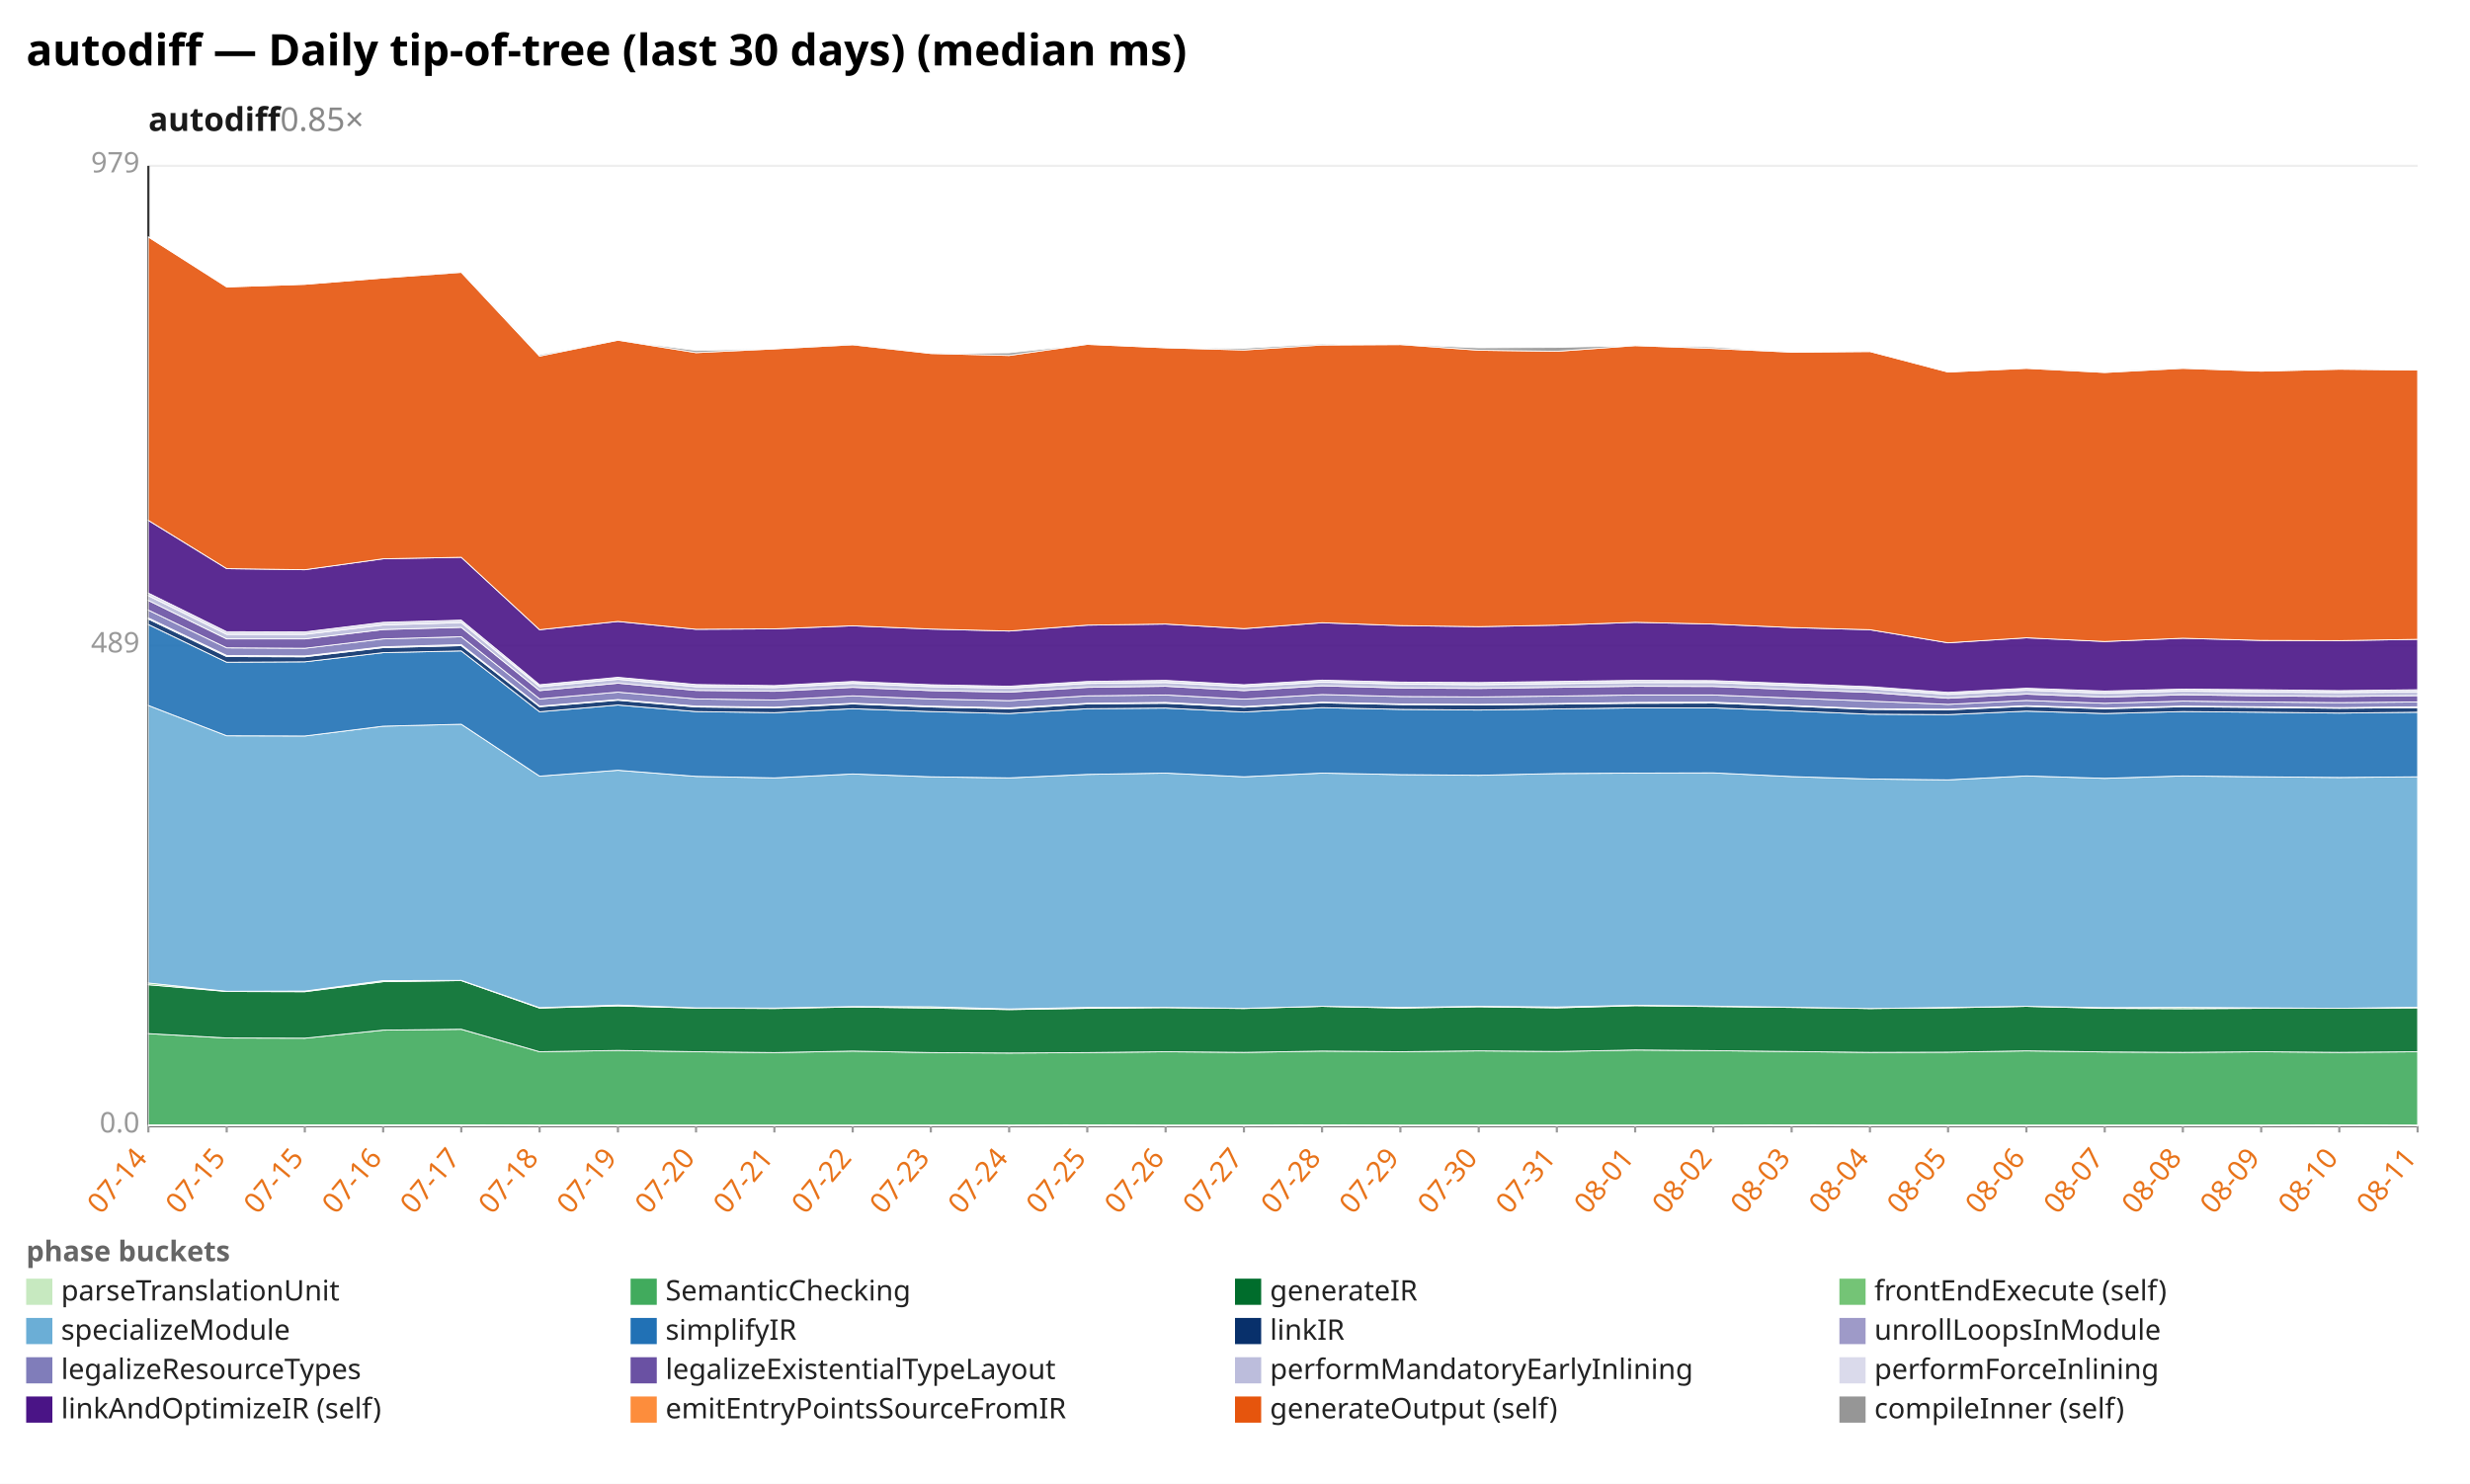
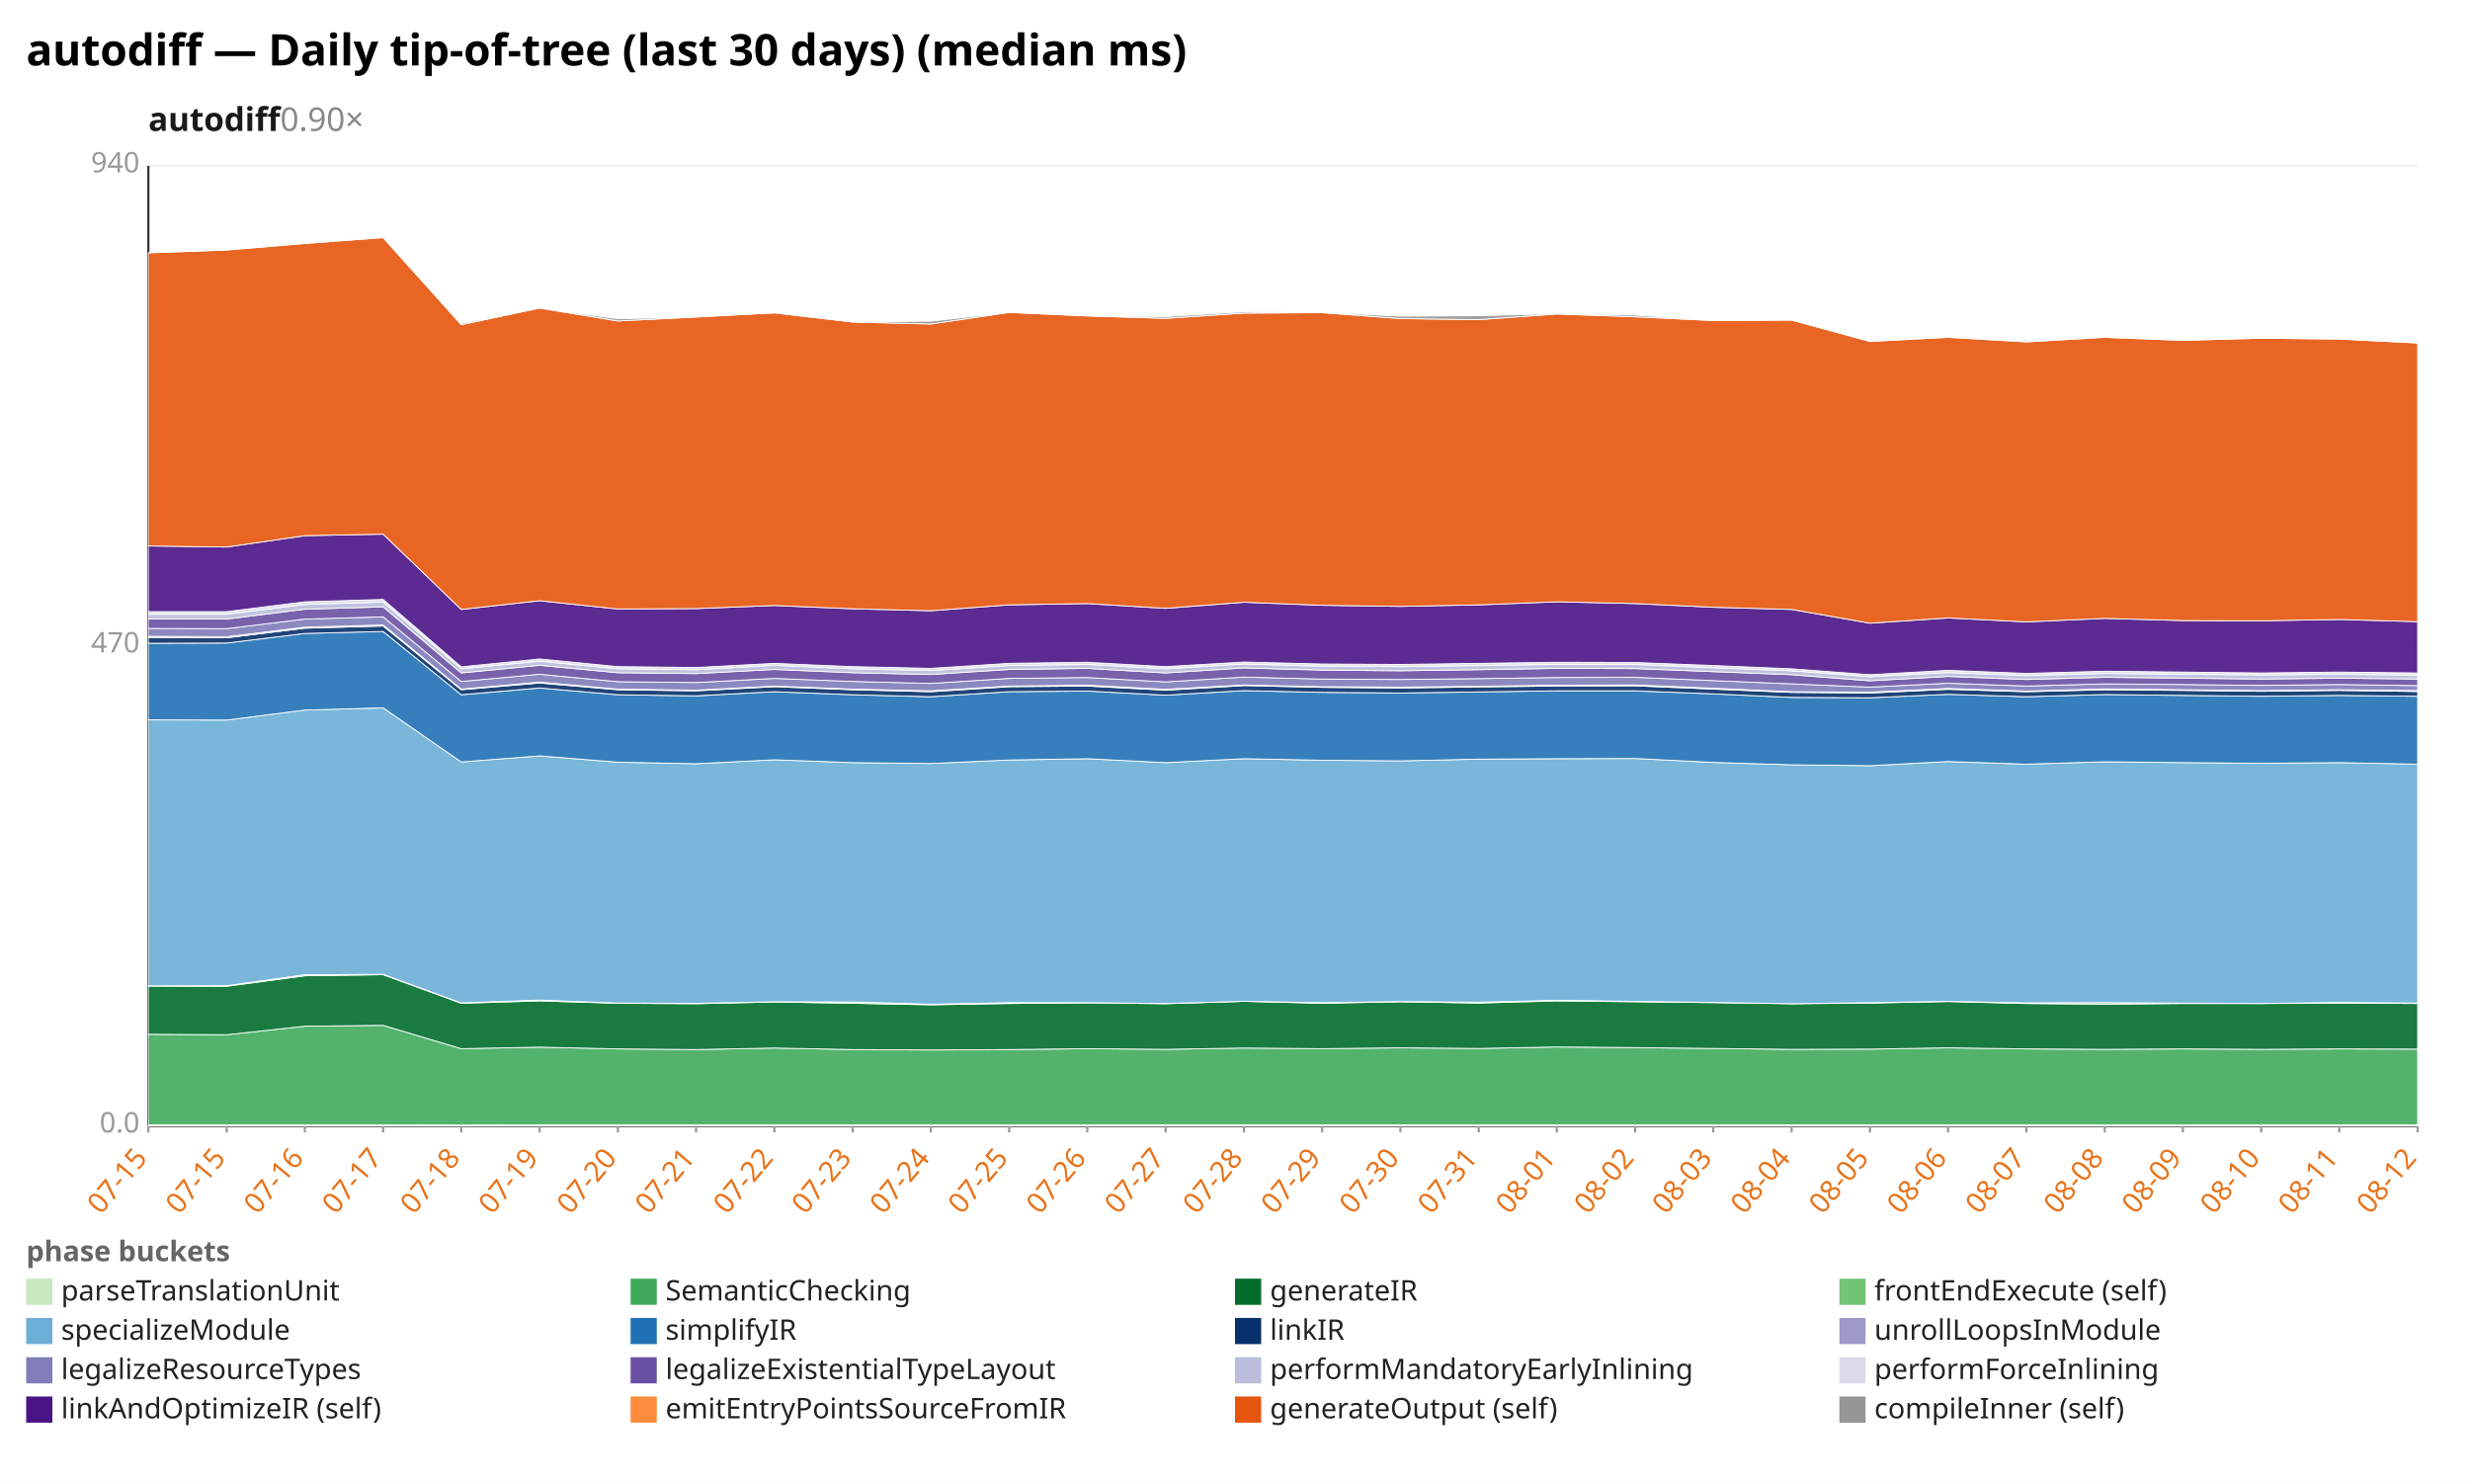
<svg xmlns="http://www.w3.org/2000/svg" width="1132" height="680" viewBox="0 0 1132 680" preserveAspectRatio="xMidYMid meet" font-family="sans-serif" font-size="13">
  <rect width="1132" height="680" fill="white" />
  <text x="12" y="30" font-size="20" font-weight="bold">autodiff — Daily tip-of-tree (last 30 days) (median ms)</text>
-   <text x="68" y="60" font-size="15" font-weight="600" fill="#1a1a1a">autodiff<tspan fill="#888" font-weight="400" text-decoration="none">  0.85×</tspan>
+   <text x="68" y="60" font-size="15" font-weight="600" fill="#1a1a1a">autodiff<tspan fill="#888" font-weight="400" text-decoration="none">  0.90×</tspan>
  </text>
  <line x1="68.0" y1="516.0" x2="1108.0" y2="516.0" stroke="#eee" />
  <text x="64.0" y="519.0" text-anchor="end" fill="#999">0.0</text>
  <line x1="68.0" y1="296.0" x2="1108.0" y2="296.0" stroke="#eee" />
-   <text x="64.0" y="299.0" text-anchor="end" fill="#999">489</text>
+   <text x="64.0" y="299.0" text-anchor="end" fill="#999">470</text>
  <line x1="68.0" y1="76.0" x2="1108.0" y2="76.0" stroke="#eee" />
-   <text x="64.0" y="79.0" text-anchor="end" fill="#999">979</text>
+   <text x="64.0" y="79.0" text-anchor="end" fill="#999">940</text>
  <line x1="68.0" y1="76.0" x2="68.0" y2="516.0" stroke="#333" />
  <line x1="68.0" y1="516.0" x2="1108.0" y2="516.0" stroke="#333" />
  <line x1="68.0" y1="516.0" x2="68.0" y2="519.0" stroke="#999" />
-   <text x="68.0" y="531.0" text-anchor="end" fill="#e8731a" transform="rotate(-50 68.0 531.0)">07-14</text>
+   <text x="68.0" y="531.0" text-anchor="end" fill="#e8731a" transform="rotate(-50 68.0 531.0)">07-15</text>
  <line x1="103.9" y1="516.0" x2="103.9" y2="519.0" stroke="#999" />
  <text x="103.9" y="531.0" text-anchor="end" fill="#e8731a" transform="rotate(-50 103.9 531.0)">07-15</text>
  <line x1="139.7" y1="516.0" x2="139.7" y2="519.0" stroke="#999" />
-   <text x="139.7" y="531.0" text-anchor="end" fill="#e8731a" transform="rotate(-50 139.7 531.0)">07-15</text>
+   <text x="139.7" y="531.0" text-anchor="end" fill="#e8731a" transform="rotate(-50 139.7 531.0)">07-16</text>
  <line x1="175.6" y1="516.0" x2="175.6" y2="519.0" stroke="#999" />
-   <text x="175.6" y="531.0" text-anchor="end" fill="#e8731a" transform="rotate(-50 175.6 531.0)">07-16</text>
+   <text x="175.6" y="531.0" text-anchor="end" fill="#e8731a" transform="rotate(-50 175.6 531.0)">07-17</text>
  <line x1="211.4" y1="516.0" x2="211.4" y2="519.0" stroke="#999" />
-   <text x="211.4" y="531.0" text-anchor="end" fill="#e8731a" transform="rotate(-50 211.4 531.0)">07-17</text>
+   <text x="211.4" y="531.0" text-anchor="end" fill="#e8731a" transform="rotate(-50 211.4 531.0)">07-18</text>
  <line x1="247.3" y1="516.0" x2="247.3" y2="519.0" stroke="#999" />
-   <text x="247.3" y="531.0" text-anchor="end" fill="#e8731a" transform="rotate(-50 247.3 531.0)">07-18</text>
+   <text x="247.3" y="531.0" text-anchor="end" fill="#e8731a" transform="rotate(-50 247.3 531.0)">07-19</text>
  <line x1="283.2" y1="516.0" x2="283.2" y2="519.0" stroke="#999" />
-   <text x="283.2" y="531.0" text-anchor="end" fill="#e8731a" transform="rotate(-50 283.2 531.0)">07-19</text>
+   <text x="283.2" y="531.0" text-anchor="end" fill="#e8731a" transform="rotate(-50 283.2 531.0)">07-20</text>
  <line x1="319.0" y1="516.0" x2="319.0" y2="519.0" stroke="#999" />
-   <text x="319.0" y="531.0" text-anchor="end" fill="#e8731a" transform="rotate(-50 319.0 531.0)">07-20</text>
+   <text x="319.0" y="531.0" text-anchor="end" fill="#e8731a" transform="rotate(-50 319.0 531.0)">07-21</text>
  <line x1="354.9" y1="516.0" x2="354.9" y2="519.0" stroke="#999" />
-   <text x="354.9" y="531.0" text-anchor="end" fill="#e8731a" transform="rotate(-50 354.9 531.0)">07-21</text>
+   <text x="354.9" y="531.0" text-anchor="end" fill="#e8731a" transform="rotate(-50 354.9 531.0)">07-22</text>
  <line x1="390.8" y1="516.0" x2="390.8" y2="519.0" stroke="#999" />
-   <text x="390.8" y="531.0" text-anchor="end" fill="#e8731a" transform="rotate(-50 390.8 531.0)">07-22</text>
+   <text x="390.8" y="531.0" text-anchor="end" fill="#e8731a" transform="rotate(-50 390.8 531.0)">07-23</text>
  <line x1="426.6" y1="516.0" x2="426.6" y2="519.0" stroke="#999" />
-   <text x="426.6" y="531.0" text-anchor="end" fill="#e8731a" transform="rotate(-50 426.6 531.0)">07-23</text>
+   <text x="426.6" y="531.0" text-anchor="end" fill="#e8731a" transform="rotate(-50 426.6 531.0)">07-24</text>
  <line x1="462.5" y1="516.0" x2="462.5" y2="519.0" stroke="#999" />
-   <text x="462.5" y="531.0" text-anchor="end" fill="#e8731a" transform="rotate(-50 462.5 531.0)">07-24</text>
+   <text x="462.5" y="531.0" text-anchor="end" fill="#e8731a" transform="rotate(-50 462.5 531.0)">07-25</text>
  <line x1="498.3" y1="516.0" x2="498.3" y2="519.0" stroke="#999" />
-   <text x="498.3" y="531.0" text-anchor="end" fill="#e8731a" transform="rotate(-50 498.3 531.0)">07-25</text>
+   <text x="498.3" y="531.0" text-anchor="end" fill="#e8731a" transform="rotate(-50 498.3 531.0)">07-26</text>
  <line x1="534.2" y1="516.0" x2="534.2" y2="519.0" stroke="#999" />
-   <text x="534.2" y="531.0" text-anchor="end" fill="#e8731a" transform="rotate(-50 534.2 531.0)">07-26</text>
+   <text x="534.2" y="531.0" text-anchor="end" fill="#e8731a" transform="rotate(-50 534.2 531.0)">07-27</text>
  <line x1="570.1" y1="516.0" x2="570.1" y2="519.0" stroke="#999" />
-   <text x="570.1" y="531.0" text-anchor="end" fill="#e8731a" transform="rotate(-50 570.1 531.0)">07-27</text>
+   <text x="570.1" y="531.0" text-anchor="end" fill="#e8731a" transform="rotate(-50 570.1 531.0)">07-28</text>
  <line x1="605.9" y1="516.0" x2="605.9" y2="519.0" stroke="#999" />
-   <text x="605.9" y="531.0" text-anchor="end" fill="#e8731a" transform="rotate(-50 605.9 531.0)">07-28</text>
+   <text x="605.9" y="531.0" text-anchor="end" fill="#e8731a" transform="rotate(-50 605.9 531.0)">07-29</text>
  <line x1="641.8" y1="516.0" x2="641.8" y2="519.0" stroke="#999" />
-   <text x="641.8" y="531.0" text-anchor="end" fill="#e8731a" transform="rotate(-50 641.8 531.0)">07-29</text>
+   <text x="641.8" y="531.0" text-anchor="end" fill="#e8731a" transform="rotate(-50 641.8 531.0)">07-30</text>
  <line x1="677.7" y1="516.0" x2="677.7" y2="519.0" stroke="#999" />
-   <text x="677.7" y="531.0" text-anchor="end" fill="#e8731a" transform="rotate(-50 677.7 531.0)">07-30</text>
+   <text x="677.7" y="531.0" text-anchor="end" fill="#e8731a" transform="rotate(-50 677.7 531.0)">07-31</text>
  <line x1="713.5" y1="516.0" x2="713.5" y2="519.0" stroke="#999" />
-   <text x="713.5" y="531.0" text-anchor="end" fill="#e8731a" transform="rotate(-50 713.5 531.0)">07-31</text>
+   <text x="713.5" y="531.0" text-anchor="end" fill="#e8731a" transform="rotate(-50 713.5 531.0)">08-01</text>
  <line x1="749.4" y1="516.0" x2="749.4" y2="519.0" stroke="#999" />
-   <text x="749.4" y="531.0" text-anchor="end" fill="#e8731a" transform="rotate(-50 749.4 531.0)">08-01</text>
+   <text x="749.4" y="531.0" text-anchor="end" fill="#e8731a" transform="rotate(-50 749.4 531.0)">08-02</text>
  <line x1="785.2" y1="516.0" x2="785.2" y2="519.0" stroke="#999" />
-   <text x="785.2" y="531.0" text-anchor="end" fill="#e8731a" transform="rotate(-50 785.2 531.0)">08-02</text>
+   <text x="785.2" y="531.0" text-anchor="end" fill="#e8731a" transform="rotate(-50 785.2 531.0)">08-03</text>
  <line x1="821.1" y1="516.0" x2="821.1" y2="519.0" stroke="#999" />
-   <text x="821.1" y="531.0" text-anchor="end" fill="#e8731a" transform="rotate(-50 821.1 531.0)">08-03</text>
+   <text x="821.1" y="531.0" text-anchor="end" fill="#e8731a" transform="rotate(-50 821.1 531.0)">08-04</text>
  <line x1="857.0" y1="516.0" x2="857.0" y2="519.0" stroke="#999" />
-   <text x="857.0" y="531.0" text-anchor="end" fill="#e8731a" transform="rotate(-50 857.0 531.0)">08-04</text>
+   <text x="857.0" y="531.0" text-anchor="end" fill="#e8731a" transform="rotate(-50 857.0 531.0)">08-05</text>
  <line x1="892.8" y1="516.0" x2="892.8" y2="519.0" stroke="#999" />
-   <text x="892.8" y="531.0" text-anchor="end" fill="#e8731a" transform="rotate(-50 892.8 531.0)">08-05</text>
+   <text x="892.8" y="531.0" text-anchor="end" fill="#e8731a" transform="rotate(-50 892.8 531.0)">08-06</text>
  <line x1="928.7" y1="516.0" x2="928.7" y2="519.0" stroke="#999" />
-   <text x="928.7" y="531.0" text-anchor="end" fill="#e8731a" transform="rotate(-50 928.7 531.0)">08-06</text>
+   <text x="928.7" y="531.0" text-anchor="end" fill="#e8731a" transform="rotate(-50 928.7 531.0)">08-07</text>
  <line x1="964.6" y1="516.0" x2="964.6" y2="519.0" stroke="#999" />
-   <text x="964.6" y="531.0" text-anchor="end" fill="#e8731a" transform="rotate(-50 964.6 531.0)">08-07</text>
+   <text x="964.6" y="531.0" text-anchor="end" fill="#e8731a" transform="rotate(-50 964.6 531.0)">08-08</text>
  <line x1="1000.4" y1="516.0" x2="1000.4" y2="519.0" stroke="#999" />
-   <text x="1000.4" y="531.0" text-anchor="end" fill="#e8731a" transform="rotate(-50 1000.4 531.0)">08-08</text>
+   <text x="1000.4" y="531.0" text-anchor="end" fill="#e8731a" transform="rotate(-50 1000.4 531.0)">08-09</text>
  <line x1="1036.3" y1="516.0" x2="1036.3" y2="519.0" stroke="#999" />
-   <text x="1036.3" y="531.0" text-anchor="end" fill="#e8731a" transform="rotate(-50 1036.3 531.0)">08-09</text>
+   <text x="1036.3" y="531.0" text-anchor="end" fill="#e8731a" transform="rotate(-50 1036.3 531.0)">08-10</text>
  <line x1="1072.1" y1="516.0" x2="1072.1" y2="519.0" stroke="#999" />
-   <text x="1072.1" y="531.0" text-anchor="end" fill="#e8731a" transform="rotate(-50 1072.1 531.0)">08-10</text>
+   <text x="1072.1" y="531.0" text-anchor="end" fill="#e8731a" transform="rotate(-50 1072.1 531.0)">08-11</text>
  <line x1="1108.0" y1="516.0" x2="1108.0" y2="519.0" stroke="#999" />
-   <text x="1108.0" y="531.0" text-anchor="end" fill="#e8731a" transform="rotate(-50 1108.0 531.0)">08-11</text>
-   <polygon points="68.0,515.5 103.9,515.5 139.7,515.5 175.6,515.5 211.4,515.5 247.3,515.6 283.2,515.6 319.0,515.6 354.9,515.6 390.8,515.6 426.6,515.6 462.5,515.6 498.3,515.5 534.2,515.6 570.1,515.6 605.9,515.5 641.8,515.6 677.7,515.6 713.5,515.6 749.4,515.6 785.2,515.6 821.1,515.5 857.0,515.6 892.8,515.6 928.7,515.6 964.6,515.6 1000.4,515.6 1036.3,515.6 1072.1,515.5 1108.0,515.6 1108.0,516.0 1072.1,516.0 1036.3,516.0 1000.4,516.0 964.6,516.0 928.7,516.0 892.8,516.0 857.0,516.0 821.1,516.0 785.2,516.0 749.4,516.0 713.5,516.0 677.7,516.0 641.8,516.0 605.9,516.0 570.1,516.0 534.2,516.0 498.3,516.0 462.5,516.0 426.6,516.0 390.8,516.0 354.9,516.0 319.0,516.0 283.2,516.0 247.3,516.0 211.4,516.0 175.6,516.0 139.7,516.0 103.9,516.0 68.0,516.0" fill="#c7e9c0" fill-opacity="0.9" stroke="#fff" stroke-width="0.4" />
-   <polygon points="68.0,473.7 103.9,475.7 139.7,475.8 175.6,472.1 211.4,471.7 247.3,482.0 283.2,481.4 319.0,482.0 354.9,482.4 390.8,481.7 426.6,482.4 462.5,482.6 498.3,482.4 534.2,482.0 570.1,482.3 605.9,481.7 641.8,482.0 677.7,481.6 713.5,481.9 749.4,481.2 785.2,481.5 821.1,481.9 857.0,482.3 892.8,482.2 928.7,481.6 964.6,482.1 1000.4,482.3 1036.3,482.0 1072.1,482.3 1108.0,482.0 1108.0,515.6 1072.1,515.5 1036.3,515.6 1000.4,515.6 964.6,515.6 928.7,515.6 892.8,515.6 857.0,515.6 821.1,515.5 785.2,515.6 749.4,515.6 713.5,515.6 677.7,515.6 641.8,515.6 605.9,515.5 570.1,515.6 534.2,515.6 498.3,515.5 462.5,515.6 426.6,515.6 390.8,515.6 354.9,515.6 319.0,515.6 283.2,515.6 247.3,515.6 211.4,515.5 175.6,515.5 139.7,515.5 103.9,515.5 68.0,515.5" fill="#41ab5d" fill-opacity="0.9" stroke="#fff" stroke-width="0.4" />
-   <polygon points="68.0,451.3 103.9,454.4 139.7,454.5 175.6,449.9 211.4,449.4 247.3,462.0 283.2,461.0 319.0,462.0 354.9,462.2 390.8,461.5 426.6,462.0 462.5,462.7 498.3,462.1 534.2,461.8 570.1,462.2 605.9,461.2 641.8,462.0 677.7,461.4 713.5,461.9 749.4,460.9 785.2,461.3 821.1,461.7 857.0,462.2 892.8,461.9 928.7,461.2 964.6,462.1 1000.4,462.3 1036.3,462.1 1072.1,462.1 1108.0,461.9 1108.0,482.0 1072.1,482.3 1036.3,482.0 1000.4,482.3 964.6,482.1 928.7,481.6 892.8,482.2 857.0,482.3 821.1,481.9 785.2,481.5 749.4,481.2 713.5,481.9 677.7,481.6 641.8,482.0 605.9,481.7 570.1,482.3 534.2,482.0 498.3,482.4 462.5,482.6 426.6,482.4 390.8,481.7 354.9,482.4 319.0,482.0 283.2,481.4 247.3,482.0 211.4,471.7 175.6,472.1 139.7,475.8 103.9,475.7 68.0,473.7" fill="#006d2c" fill-opacity="0.9" stroke="#fff" stroke-width="0.4" />
-   <polygon points="68.0,450.5 103.9,454.3 139.7,454.2 175.6,449.4 211.4,449.3 247.3,461.8 283.2,460.6 319.0,461.9 354.9,462.0 390.8,461.3 426.6,461.4 462.5,462.4 498.3,461.7 534.2,461.7 570.1,462.1 605.9,461.2 641.8,461.7 677.7,461.2 713.5,461.5 749.4,460.7 785.2,461.1 821.1,461.6 857.0,462.2 892.8,461.7 928.7,461.2 964.6,461.8 1000.4,461.7 1036.3,461.9 1072.1,462.1 1108.0,461.6 1108.0,461.9 1072.1,462.1 1036.3,462.1 1000.4,462.3 964.6,462.1 928.7,461.2 892.8,461.9 857.0,462.2 821.1,461.7 785.2,461.3 749.4,460.9 713.5,461.9 677.7,461.4 641.8,462.0 605.9,461.2 570.1,462.2 534.2,461.8 498.3,462.1 462.5,462.7 426.6,462.0 390.8,461.5 354.9,462.2 319.0,462.0 283.2,461.0 247.3,462.0 211.4,449.4 175.6,449.9 139.7,454.5 103.9,454.4 68.0,451.3" fill="#74c476" fill-opacity="0.9" stroke="#fff" stroke-width="0.4" />
-   <polygon points="68.0,323.3 103.9,337.2 139.7,337.3 175.6,332.8 211.4,331.9 247.3,355.7 283.2,353.0 319.0,355.8 354.9,356.5 390.8,354.7 426.6,356.0 462.5,356.5 498.3,354.9 534.2,354.3 570.1,356.0 605.9,354.3 641.8,355.0 677.7,355.3 713.5,354.5 749.4,354.3 785.2,354.2 821.1,355.9 857.0,357.0 892.8,357.4 928.7,355.6 964.6,356.7 1000.4,355.6 1036.3,356.0 1072.1,356.3 1108.0,356.0 1108.0,461.6 1072.1,462.1 1036.3,461.9 1000.4,461.7 964.6,461.8 928.7,461.2 892.8,461.7 857.0,462.2 821.1,461.6 785.2,461.1 749.4,460.7 713.5,461.5 677.7,461.2 641.8,461.7 605.9,461.2 570.1,462.1 534.2,461.7 498.3,461.7 462.5,462.4 426.6,461.4 390.8,461.3 354.9,462.0 319.0,461.9 283.2,460.6 247.3,461.8 211.4,449.3 175.6,449.4 139.7,454.2 103.9,454.3 68.0,450.5" fill="#6baed6" fill-opacity="0.9" stroke="#fff" stroke-width="0.4" />
-   <polygon points="68.0,286.2 103.9,303.5 139.7,303.3 175.6,299.1 211.4,298.3 247.3,326.2 283.2,323.1 319.0,326.1 354.9,326.6 390.8,324.8 426.6,326.1 462.5,327.0 498.3,324.8 534.2,324.5 570.1,326.3 605.9,324.3 641.8,325.1 677.7,325.4 713.5,324.9 749.4,324.4 785.2,324.4 821.1,325.8 857.0,327.3 892.8,327.5 928.7,325.9 964.6,327.0 1000.4,326.1 1036.3,326.4 1072.1,326.8 1108.0,326.4 1108.0,356.0 1072.1,356.3 1036.3,356.0 1000.4,355.6 964.6,356.7 928.7,355.6 892.8,357.4 857.0,357.0 821.1,355.9 785.2,354.2 749.4,354.3 713.5,354.5 677.7,355.3 641.8,355.0 605.9,354.3 570.1,356.0 534.2,354.3 498.3,354.9 462.5,356.5 426.6,356.0 390.8,354.7 354.9,356.5 319.0,355.8 283.2,353.0 247.3,355.7 211.4,331.9 175.6,332.8 139.7,337.3 103.9,337.2 68.0,323.3" fill="#2171b5" fill-opacity="0.9" stroke="#fff" stroke-width="0.4" />
-   <polygon points="68.0,283.7 103.9,300.9 139.7,301.0 175.6,296.8 211.4,295.9 247.3,323.9 283.2,320.9 319.0,324.0 354.9,324.4 390.8,322.6 426.6,324.0 462.5,324.8 498.3,322.6 534.2,322.3 570.1,324.1 605.9,322.1 641.8,322.9 677.7,323.1 713.5,322.7 749.4,322.3 785.2,322.2 821.1,323.6 857.0,325.1 892.8,325.3 928.7,323.7 964.6,324.8 1000.4,323.9 1036.3,324.2 1072.1,324.6 1108.0,324.3 1108.0,326.4 1072.1,326.8 1036.3,326.4 1000.4,326.1 964.6,327.0 928.7,325.9 892.8,327.5 857.0,327.3 821.1,325.8 785.2,324.4 749.4,324.4 713.5,324.9 677.7,325.4 641.8,325.1 605.9,324.3 570.1,326.3 534.2,324.5 498.3,324.8 462.5,327.0 426.6,326.1 390.8,324.8 354.9,326.6 319.0,326.1 283.2,323.1 247.3,326.2 211.4,298.3 175.6,299.1 139.7,303.3 103.9,303.5 68.0,286.2" fill="#08306b" fill-opacity="0.9" stroke="#fff" stroke-width="0.4" />
-   <polygon points="68.0,283.2 103.9,300.4 139.7,300.6 175.6,296.4 211.4,295.4 247.3,323.6 283.2,320.6 319.0,323.6 354.9,324.1 390.8,322.3 426.6,323.6 462.5,324.4 498.3,322.3 534.2,321.9 570.1,323.8 605.9,321.8 641.8,322.6 677.7,322.8 713.5,322.4 749.4,321.9 785.2,321.8 821.1,323.3 857.0,324.8 892.8,325.0 928.7,323.4 964.6,324.5 1000.4,323.6 1036.3,323.9 1072.1,324.3 1108.0,323.9 1108.0,324.3 1072.1,324.6 1036.3,324.2 1000.4,323.9 964.6,324.8 928.7,323.7 892.8,325.3 857.0,325.1 821.1,323.6 785.2,322.2 749.4,322.3 713.5,322.7 677.7,323.1 641.8,322.9 605.9,322.1 570.1,324.1 534.2,322.3 498.3,322.6 462.5,324.8 426.6,324.0 390.8,322.6 354.9,324.4 319.0,324.0 283.2,320.9 247.3,323.9 211.4,295.9 175.6,296.8 139.7,301.0 103.9,300.9 68.0,283.7" fill="#9e9ac8" fill-opacity="0.9" stroke="#fff" stroke-width="0.4" />
-   <polygon points="68.0,279.6 103.9,296.9 139.7,297.1 175.6,292.8 211.4,291.8 247.3,320.3 283.2,317.2 319.0,320.3 354.9,320.8 390.8,318.9 426.6,320.3 462.5,321.1 498.3,318.9 534.2,318.5 570.1,320.4 605.9,318.3 641.8,319.2 677.7,319.4 713.5,319.0 749.4,318.5 785.2,318.5 821.1,319.9 857.0,321.3 892.8,322.8 928.7,321.0 964.6,322.3 1000.4,321.3 1036.3,321.7 1072.1,322.0 1108.0,321.7 1108.0,323.9 1072.1,324.3 1036.3,323.9 1000.4,323.6 964.6,324.5 928.7,323.4 892.8,325.0 857.0,324.8 821.1,323.3 785.2,321.8 749.4,321.9 713.5,322.4 677.7,322.8 641.8,322.6 605.9,321.8 570.1,323.8 534.2,321.9 498.3,322.3 462.5,324.4 426.6,323.6 390.8,322.3 354.9,324.1 319.0,323.6 283.2,320.6 247.3,323.6 211.4,295.4 175.6,296.4 139.7,300.6 103.9,300.4 68.0,283.2" fill="#807dba" fill-opacity="0.9" stroke="#fff" stroke-width="0.4" />
-   <polygon points="68.0,275.2 103.9,292.8 139.7,292.8 175.6,288.5 211.4,287.5 247.3,316.5 283.2,313.1 319.0,316.4 354.9,316.8 390.8,315.0 426.6,316.5 462.5,317.2 498.3,315.0 534.2,314.5 570.1,316.5 605.9,314.3 641.8,315.3 677.7,315.5 713.5,315.0 749.4,314.5 785.2,314.6 821.1,316.0 857.0,317.3 892.8,320.0 928.7,318.1 964.6,319.5 1000.4,318.4 1036.3,318.9 1072.1,319.2 1108.0,318.8 1108.0,321.7 1072.1,322.0 1036.3,321.7 1000.4,321.3 964.6,322.3 928.7,321.0 892.8,322.8 857.0,321.3 821.1,319.9 785.2,318.5 749.4,318.5 713.5,319.0 677.7,319.4 641.8,319.2 605.9,318.3 570.1,320.4 534.2,318.5 498.3,318.9 462.5,321.1 426.6,320.3 390.8,318.9 354.9,320.8 319.0,320.3 283.2,317.2 247.3,320.3 211.4,291.8 175.6,292.8 139.7,297.1 103.9,296.9 68.0,279.6" fill="#6a51a3" fill-opacity="0.9" stroke="#fff" stroke-width="0.4" />
-   <polygon points="68.0,273.0 103.9,290.7 139.7,290.7 175.6,286.4 211.4,285.3 247.3,314.7 283.2,311.3 319.0,314.7 354.9,315.1 390.8,313.2 426.6,314.7 462.5,315.4 498.3,313.2 534.2,312.8 570.1,314.7 605.9,312.6 641.8,313.5 677.7,313.8 713.5,313.3 749.4,312.8 785.2,312.8 821.1,314.2 857.0,315.6 892.8,318.2 928.7,316.3 964.6,317.7 1000.4,316.7 1036.3,317.1 1072.1,317.4 1108.0,317.1 1108.0,318.8 1072.1,319.2 1036.3,318.9 1000.4,318.4 964.6,319.5 928.7,318.1 892.8,320.0 857.0,317.3 821.1,316.0 785.2,314.6 749.4,314.5 713.5,315.0 677.7,315.5 641.8,315.3 605.9,314.3 570.1,316.5 534.2,314.5 498.3,315.0 462.5,317.2 426.6,316.5 390.8,315.0 354.9,316.8 319.0,316.4 283.2,313.1 247.3,316.5 211.4,287.5 175.6,288.5 139.7,292.8 103.9,292.8 68.0,275.2" fill="#bcbddc" fill-opacity="0.9" stroke="#fff" stroke-width="0.4" />
-   <polygon points="68.0,271.8 103.9,289.5 139.7,289.6 175.6,285.2 211.4,284.2 247.3,313.8 283.2,310.4 319.0,313.7 354.9,314.2 390.8,312.3 426.6,313.8 462.5,314.5 498.3,312.3 534.2,311.8 570.1,313.8 605.9,311.7 641.8,312.6 677.7,312.8 713.5,312.3 749.4,311.8 785.2,311.9 821.1,313.3 857.0,314.7 892.8,317.3 928.7,315.4 964.6,316.7 1000.4,315.8 1036.3,316.1 1072.1,316.5 1108.0,316.1 1108.0,317.1 1072.1,317.4 1036.3,317.1 1000.4,316.7 964.6,317.7 928.7,316.3 892.8,318.2 857.0,315.6 821.1,314.2 785.2,312.8 749.4,312.8 713.5,313.3 677.7,313.8 641.8,313.5 605.9,312.6 570.1,314.7 534.2,312.8 498.3,313.2 462.5,315.4 426.6,314.7 390.8,313.2 354.9,315.1 319.0,314.7 283.2,311.3 247.3,314.7 211.4,285.3 175.6,286.4 139.7,290.7 103.9,290.7 68.0,273.0" fill="#dadaeb" fill-opacity="0.9" stroke="#fff" stroke-width="0.4" />
-   <polygon points="68.0,238.5 103.9,260.6 139.7,261.1 175.6,256.1 211.4,255.4 247.3,288.6 283.2,284.8 319.0,288.4 354.9,288.2 390.8,286.8 426.6,288.3 462.5,289.2 498.3,286.5 534.2,286.0 570.1,288.1 605.9,285.4 641.8,286.7 677.7,287.2 713.5,286.5 749.4,285.2 785.2,286.0 821.1,287.6 857.0,288.6 892.8,294.6 928.7,292.3 964.6,294.0 1000.4,292.5 1036.3,293.5 1072.1,293.6 1108.0,293.0 1108.0,316.1 1072.1,316.5 1036.3,316.1 1000.4,315.8 964.6,316.7 928.7,315.4 892.8,317.3 857.0,314.7 821.1,313.3 785.2,311.9 749.4,311.8 713.5,312.3 677.7,312.8 641.8,312.6 605.9,311.7 570.1,313.8 534.2,311.8 498.3,312.3 462.5,314.5 426.6,313.8 390.8,312.3 354.9,314.2 319.0,313.7 283.2,310.4 247.3,313.8 211.4,284.2 175.6,285.2 139.7,289.6 103.9,289.5 68.0,271.8" fill="#4a1486" fill-opacity="0.9" stroke="#fff" stroke-width="0.4" />
-   <polygon points="68.0,108.6 103.9,131.5 139.7,130.3 175.6,127.4 211.4,124.8 247.3,163.2 283.2,155.9 319.0,161.6 354.9,159.9 390.8,158.0 426.6,162.0 462.5,162.9 498.3,157.8 534.2,159.4 570.1,160.4 605.9,158.1 641.8,157.9 677.7,160.5 713.5,161.0 749.4,158.4 785.2,159.7 821.1,161.4 857.0,161.1 892.8,170.5 928.7,168.8 964.6,170.7 1000.4,168.8 1036.3,170.1 1072.1,169.2 1108.0,169.6 1108.0,293.0 1072.1,293.6 1036.3,293.5 1000.4,292.5 964.6,294.0 928.7,292.3 892.8,294.6 857.0,288.6 821.1,287.6 785.2,286.0 749.4,285.2 713.5,286.5 677.7,287.2 641.8,286.7 605.9,285.4 570.1,288.1 534.2,286.0 498.3,286.5 462.5,289.2 426.6,288.3 390.8,286.8 354.9,288.2 319.0,288.4 283.2,284.8 247.3,288.6 211.4,255.4 175.6,256.1 139.7,261.1 103.9,260.6 68.0,238.5" fill="#e6550d" fill-opacity="0.9" stroke="#fff" stroke-width="0.4" />
-   <polygon points="68.0,108.6 103.9,131.5 139.7,130.3 175.6,127.4 211.4,124.6 247.3,162.6 283.2,155.9 319.0,160.6 354.9,159.9 390.8,157.7 426.6,162.0 462.5,161.7 498.3,157.8 534.2,159.4 570.1,159.6 605.9,157.6 641.8,157.8 677.7,159.4 713.5,159.2 749.4,158.4 785.2,159.0 821.1,161.4 857.0,161.1 892.8,170.5 928.7,168.8 964.6,170.3 1000.4,168.7 1036.3,170.1 1072.1,169.1 1108.0,169.6 1108.0,169.6 1072.1,169.2 1036.3,170.1 1000.4,168.8 964.6,170.7 928.7,168.8 892.8,170.5 857.0,161.1 821.1,161.4 785.2,159.7 749.4,158.4 713.5,161.0 677.7,160.5 641.8,157.9 605.9,158.1 570.1,160.4 534.2,159.4 498.3,157.8 462.5,162.9 426.6,162.0 390.8,158.0 354.9,159.9 319.0,161.6 283.2,155.9 247.3,163.2 211.4,124.8 175.6,127.4 139.7,130.3 103.9,131.5 68.0,108.6" fill="#969696" fill-opacity="0.9" stroke="#fff" stroke-width="0.4" />
+   <text x="1108.0" y="531.0" text-anchor="end" fill="#e8731a" transform="rotate(-50 1108.0 531.0)">08-12</text>
+   <polygon points="68.0,515.5 103.9,515.5 139.7,515.5 175.6,515.5 211.4,515.6 247.3,515.5 283.2,515.5 319.0,515.5 354.9,515.5 390.8,515.5 426.6,515.5 462.5,515.5 498.3,515.5 534.2,515.5 570.1,515.5 605.9,515.5 641.8,515.5 677.7,515.5 713.5,515.5 749.4,515.5 785.2,515.5 821.1,515.5 857.0,515.5 892.8,515.5 928.7,515.5 964.6,515.5 1000.4,515.5 1036.3,515.5 1072.1,515.5 1108.0,515.5 1108.0,516.0 1072.1,516.0 1036.3,516.0 1000.4,516.0 964.6,516.0 928.7,516.0 892.8,516.0 857.0,516.0 821.1,516.0 785.2,516.0 749.4,516.0 713.5,516.0 677.7,516.0 641.8,516.0 605.9,516.0 570.1,516.0 534.2,516.0 498.3,516.0 462.5,516.0 426.6,516.0 390.8,516.0 354.9,516.0 319.0,516.0 283.2,516.0 247.3,516.0 211.4,516.0 175.6,516.0 139.7,516.0 103.9,516.0 68.0,516.0" fill="#c7e9c0" fill-opacity="0.9" stroke="#fff" stroke-width="0.4" />
+   <polygon points="68.0,474.0 103.9,474.2 139.7,470.3 175.6,469.9 211.4,480.6 247.3,479.9 283.2,480.7 319.0,481.0 354.9,480.3 390.8,481.0 426.6,481.2 462.5,481.0 498.3,480.6 534.2,480.9 570.1,480.3 605.9,480.6 641.8,480.2 677.7,480.5 713.5,479.8 749.4,480.1 785.2,480.5 821.1,480.9 857.0,480.8 892.8,480.2 928.7,480.7 964.6,480.9 1000.4,480.7 1036.3,480.9 1072.1,480.7 1108.0,480.8 1108.0,515.5 1072.1,515.5 1036.3,515.5 1000.4,515.5 964.6,515.5 928.7,515.5 892.8,515.5 857.0,515.5 821.1,515.5 785.2,515.5 749.4,515.5 713.5,515.5 677.7,515.5 641.8,515.5 605.9,515.5 570.1,515.5 534.2,515.5 498.3,515.5 462.5,515.5 426.6,515.5 390.8,515.5 354.9,515.5 319.0,515.5 283.2,515.5 247.3,515.5 211.4,515.6 175.6,515.5 139.7,515.5 103.9,515.5 68.0,515.5" fill="#41ab5d" fill-opacity="0.9" stroke="#fff" stroke-width="0.4" />
+   <polygon points="68.0,451.9 103.9,452.0 139.7,447.2 175.6,446.7 211.4,459.8 247.3,458.7 283.2,459.8 319.0,460.0 354.9,459.2 390.8,459.8 426.6,460.5 462.5,459.9 498.3,459.6 534.2,460.0 570.1,458.9 605.9,459.8 641.8,459.1 677.7,459.7 713.5,458.7 749.4,459.1 785.2,459.5 821.1,460.0 857.0,459.7 892.8,459.0 928.7,459.9 964.6,460.2 1000.4,459.9 1036.3,459.9 1072.1,459.7 1108.0,459.9 1108.0,480.8 1072.1,480.7 1036.3,480.9 1000.4,480.7 964.6,480.9 928.7,480.7 892.8,480.2 857.0,480.8 821.1,480.9 785.2,480.5 749.4,480.1 713.5,479.8 677.7,480.5 641.8,480.2 605.9,480.6 570.1,480.3 534.2,480.9 498.3,480.6 462.5,481.0 426.6,481.2 390.8,481.0 354.9,480.3 319.0,481.0 283.2,480.7 247.3,479.9 211.4,480.6 175.6,469.9 139.7,470.3 103.9,474.2 68.0,474.0" fill="#006d2c" fill-opacity="0.9" stroke="#fff" stroke-width="0.4" />
+   <polygon points="68.0,451.8 103.9,451.7 139.7,446.7 175.6,446.5 211.4,459.6 247.3,458.3 283.2,459.7 319.0,459.8 354.9,459.1 390.8,459.2 426.6,460.2 462.5,459.5 498.3,459.5 534.2,459.9 570.1,458.9 605.9,459.5 641.8,459.0 677.7,459.3 713.5,458.4 749.4,458.9 785.2,459.4 821.1,460.0 857.0,459.5 892.8,458.9 928.7,459.6 964.6,459.5 1000.4,459.7 1036.3,459.9 1072.1,459.4 1108.0,459.7 1108.0,459.9 1072.1,459.7 1036.3,459.9 1000.4,459.9 964.6,460.2 928.7,459.9 892.8,459.0 857.0,459.7 821.1,460.0 785.2,459.5 749.4,459.1 713.5,458.7 677.7,459.7 641.8,459.1 605.9,459.8 570.1,458.9 534.2,460.0 498.3,459.6 462.5,459.9 426.6,460.5 390.8,459.8 354.9,459.2 319.0,460.0 283.2,459.8 247.3,458.7 211.4,459.8 175.6,446.7 139.7,447.2 103.9,452.0 68.0,451.9" fill="#74c476" fill-opacity="0.9" stroke="#fff" stroke-width="0.4" />
+   <polygon points="68.0,329.9 103.9,330.0 139.7,325.4 175.6,324.4 211.4,349.2 247.3,346.4 283.2,349.3 319.0,350.0 354.9,348.2 390.8,349.5 426.6,349.9 462.5,348.3 498.3,347.7 534.2,349.5 570.1,347.7 605.9,348.4 641.8,348.7 677.7,347.9 713.5,347.7 749.4,347.6 785.2,349.4 821.1,350.5 857.0,350.9 892.8,349.0 928.7,350.2 964.6,349.1 1000.4,349.5 1036.3,349.8 1072.1,349.5 1108.0,350.2 1108.0,459.7 1072.1,459.4 1036.3,459.9 1000.4,459.7 964.6,459.5 928.7,459.6 892.8,458.9 857.0,459.5 821.1,460.0 785.2,459.4 749.4,458.9 713.5,458.4 677.7,459.3 641.8,459.0 605.9,459.5 570.1,458.9 534.2,459.9 498.3,459.5 462.5,459.5 426.6,460.2 390.8,459.2 354.9,459.1 319.0,459.8 283.2,459.7 247.3,458.3 211.4,459.6 175.6,446.5 139.7,446.7 103.9,451.7 68.0,451.8" fill="#6baed6" fill-opacity="0.9" stroke="#fff" stroke-width="0.4" />
+   <polygon points="68.0,294.8 103.9,294.7 139.7,290.3 175.6,289.4 211.4,318.4 247.3,315.3 283.2,318.4 319.0,318.9 354.9,317.0 390.8,318.4 426.6,319.3 462.5,317.0 498.3,316.7 534.2,318.6 570.1,316.5 605.9,317.3 641.8,317.6 677.7,317.1 713.5,316.6 749.4,316.6 785.2,318.0 821.1,319.6 857.0,319.8 892.8,318.2 928.7,319.3 964.6,318.3 1000.4,318.7 1036.3,319.1 1072.1,318.7 1108.0,319.1 1108.0,350.2 1072.1,349.5 1036.3,349.8 1000.4,349.5 964.6,349.1 928.7,350.2 892.8,349.0 857.0,350.9 821.1,350.5 785.2,349.4 749.4,347.6 713.5,347.7 677.7,347.9 641.8,348.7 605.9,348.4 570.1,347.7 534.2,349.5 498.3,347.7 462.5,348.3 426.6,349.9 390.8,349.5 354.9,348.2 319.0,350.0 283.2,349.3 247.3,346.4 211.4,349.2 175.6,324.4 139.7,325.4 103.9,330.0 68.0,329.9" fill="#2171b5" fill-opacity="0.9" stroke="#fff" stroke-width="0.4" />
+   <polygon points="68.0,292.1 103.9,292.3 139.7,287.9 175.6,286.9 211.4,316.1 247.3,313.0 283.2,316.1 319.0,316.6 354.9,314.7 390.8,316.1 426.6,317.0 462.5,314.7 498.3,314.4 534.2,316.3 570.1,314.2 605.9,315.0 641.8,315.3 677.7,314.8 713.5,314.4 749.4,314.3 785.2,315.8 821.1,317.3 857.0,317.6 892.8,315.9 928.7,317.0 964.6,316.1 1000.4,316.4 1036.3,316.8 1072.1,316.4 1108.0,316.9 1108.0,319.1 1072.1,318.7 1036.3,319.1 1000.4,318.7 964.6,318.3 928.7,319.3 892.8,318.2 857.0,319.8 821.1,319.6 785.2,318.0 749.4,316.6 713.5,316.6 677.7,317.1 641.8,317.6 605.9,317.3 570.1,316.5 534.2,318.6 498.3,316.7 462.5,317.0 426.6,319.3 390.8,318.4 354.9,317.0 319.0,318.9 283.2,318.4 247.3,315.3 211.4,318.4 175.6,289.4 139.7,290.3 103.9,294.7 68.0,294.8" fill="#08306b" fill-opacity="0.9" stroke="#fff" stroke-width="0.4" />
+   <polygon points="68.0,291.6 103.9,291.8 139.7,287.4 175.6,286.4 211.4,315.8 247.3,312.6 283.2,315.8 319.0,316.3 354.9,314.4 390.8,315.8 426.6,316.6 462.5,314.4 498.3,314.0 534.2,315.9 570.1,313.9 605.9,314.7 641.8,314.9 677.7,314.5 713.5,314.0 749.4,313.9 785.2,315.4 821.1,317.0 857.0,317.2 892.8,315.5 928.7,316.7 964.6,315.7 1000.4,316.1 1036.3,316.5 1072.1,316.1 1108.0,316.5 1108.0,316.9 1072.1,316.4 1036.3,316.8 1000.4,316.4 964.6,316.1 928.7,317.0 892.8,315.9 857.0,317.6 821.1,317.3 785.2,315.8 749.4,314.3 713.5,314.4 677.7,314.8 641.8,315.3 605.9,315.0 570.1,314.2 534.2,316.3 498.3,314.4 462.5,314.7 426.6,317.0 390.8,316.1 354.9,314.7 319.0,316.6 283.2,316.1 247.3,313.0 211.4,316.1 175.6,286.9 139.7,287.9 103.9,292.3 68.0,292.1" fill="#9e9ac8" fill-opacity="0.9" stroke="#fff" stroke-width="0.4" />
+   <polygon points="68.0,288.0 103.9,288.1 139.7,283.7 175.6,282.7 211.4,312.3 247.3,309.0 283.2,312.4 319.0,312.8 354.9,310.9 390.8,312.3 426.6,313.2 462.5,310.9 498.3,310.5 534.2,312.5 570.1,310.3 605.9,311.2 641.8,311.4 677.7,311.0 713.5,310.5 749.4,310.4 785.2,311.9 821.1,313.4 857.0,314.9 892.8,313.1 928.7,314.4 964.6,313.4 1000.4,313.7 1036.3,314.1 1072.1,313.7 1108.0,314.2 1108.0,316.5 1072.1,316.1 1036.3,316.5 1000.4,316.1 964.6,315.7 928.7,316.7 892.8,315.5 857.0,317.2 821.1,317.0 785.2,315.4 749.4,313.9 713.5,314.0 677.7,314.5 641.8,314.9 605.9,314.7 570.1,313.9 534.2,315.9 498.3,314.0 462.5,314.4 426.6,316.6 390.8,315.8 354.9,314.4 319.0,316.3 283.2,315.8 247.3,312.6 211.4,315.8 175.6,286.4 139.7,287.4 103.9,291.8 68.0,291.6" fill="#807dba" fill-opacity="0.9" stroke="#fff" stroke-width="0.4" />
+   <polygon points="68.0,283.7 103.9,283.7 139.7,279.2 175.6,278.1 211.4,308.4 247.3,304.9 283.2,308.3 319.0,308.7 354.9,306.8 390.8,308.3 426.6,309.1 462.5,306.8 498.3,306.3 534.2,308.4 570.1,306.1 605.9,307.1 641.8,307.4 677.7,306.9 713.5,306.3 749.4,306.4 785.2,307.8 821.1,309.2 857.0,312.0 892.8,310.0 928.7,311.4 964.6,310.4 1000.4,310.8 1036.3,311.2 1072.1,310.8 1108.0,311.2 1108.0,314.2 1072.1,313.7 1036.3,314.1 1000.4,313.7 964.6,313.4 928.7,314.4 892.8,313.1 857.0,314.9 821.1,313.4 785.2,311.9 749.4,310.4 713.5,310.5 677.7,311.0 641.8,311.4 605.9,311.2 570.1,310.3 534.2,312.5 498.3,310.5 462.5,310.9 426.6,313.2 390.8,312.3 354.9,310.9 319.0,312.8 283.2,312.4 247.3,309.0 211.4,312.3 175.6,282.7 139.7,283.7 103.9,288.1 68.0,288.0" fill="#6a51a3" fill-opacity="0.9" stroke="#fff" stroke-width="0.4" />
+   <polygon points="68.0,281.5 103.9,281.5 139.7,277.0 175.6,275.9 211.4,306.5 247.3,303.0 283.2,306.5 319.0,306.9 354.9,304.9 390.8,306.5 426.6,307.3 462.5,305.0 498.3,304.5 534.2,306.5 570.1,304.3 605.9,305.3 641.8,305.5 677.7,305.0 713.5,304.5 749.4,304.5 785.2,306.0 821.1,307.4 857.0,310.1 892.8,308.2 928.7,309.6 964.6,308.6 1000.4,309.0 1036.3,309.3 1072.1,309.0 1108.0,309.4 1108.0,311.2 1072.1,310.8 1036.3,311.2 1000.4,310.8 964.6,310.4 928.7,311.4 892.8,310.0 857.0,312.0 821.1,309.2 785.2,307.8 749.4,306.4 713.5,306.3 677.7,306.9 641.8,307.4 605.9,307.1 570.1,306.1 534.2,308.4 498.3,306.3 462.5,306.8 426.6,309.1 390.8,308.3 354.9,306.8 319.0,308.7 283.2,308.3 247.3,304.9 211.4,308.4 175.6,278.1 139.7,279.2 103.9,283.7 68.0,283.7" fill="#bcbddc" fill-opacity="0.9" stroke="#fff" stroke-width="0.4" />
+   <polygon points="68.0,280.3 103.9,280.3 139.7,275.8 175.6,274.7 211.4,305.6 247.3,302.0 283.2,305.5 319.0,305.9 354.9,304.0 390.8,305.5 426.6,306.3 462.5,304.0 498.3,303.5 534.2,305.5 570.1,303.4 605.9,304.3 641.8,304.5 677.7,304.0 713.5,303.5 749.4,303.6 785.2,305.0 821.1,306.5 857.0,309.2 892.8,307.2 928.7,308.6 964.6,307.6 1000.4,308.0 1036.3,308.4 1072.1,308.0 1108.0,308.4 1108.0,309.4 1072.1,309.0 1036.3,309.3 1000.4,309.0 964.6,308.6 928.7,309.6 892.8,308.2 857.0,310.1 821.1,307.4 785.2,306.0 749.4,304.5 713.5,304.5 677.7,305.0 641.8,305.5 605.9,305.3 570.1,304.3 534.2,306.5 498.3,304.5 462.5,305.0 426.6,307.3 390.8,306.5 354.9,304.9 319.0,306.9 283.2,306.5 247.3,303.0 211.4,306.5 175.6,275.9 139.7,277.0 103.9,281.5 68.0,281.5" fill="#dadaeb" fill-opacity="0.9" stroke="#fff" stroke-width="0.4" />
+   <polygon points="68.0,250.2 103.9,250.7 139.7,245.5 175.6,244.8 211.4,279.3 247.3,275.3 283.2,279.1 319.0,278.9 354.9,277.5 390.8,279.0 426.6,279.9 462.5,277.2 498.3,276.6 534.2,278.8 570.1,276.0 605.9,277.4 641.8,277.9 677.7,277.2 713.5,275.8 749.4,276.6 785.2,278.3 821.1,279.3 857.0,285.6 892.8,283.2 928.7,285.0 964.6,283.4 1000.4,284.4 1036.3,284.5 1072.1,283.9 1108.0,284.9 1108.0,308.4 1072.1,308.0 1036.3,308.4 1000.4,308.0 964.6,307.6 928.7,308.6 892.8,307.2 857.0,309.2 821.1,306.5 785.2,305.0 749.4,303.6 713.5,303.5 677.7,304.0 641.8,304.5 605.9,304.3 570.1,303.4 534.2,305.5 498.3,303.5 462.5,304.0 426.6,306.3 390.8,305.5 354.9,304.0 319.0,305.9 283.2,305.5 247.3,302.0 211.4,305.6 175.6,274.7 139.7,275.8 103.9,280.3 68.0,280.3" fill="#4a1486" fill-opacity="0.9" stroke="#fff" stroke-width="0.4" />
+   <polygon points="68.0,115.9 103.9,114.6 139.7,111.6 175.6,108.9 211.4,148.8 247.3,141.2 283.2,147.1 319.0,145.3 354.9,143.4 390.8,147.6 426.6,148.5 462.5,143.2 498.3,144.8 534.2,145.9 570.1,143.5 605.9,143.3 641.8,146.0 677.7,146.5 713.5,143.9 749.4,145.2 785.2,146.9 821.1,146.7 857.0,156.5 892.8,154.6 928.7,156.7 964.6,154.6 1000.4,156.0 1036.3,155.0 1072.1,155.4 1108.0,157.2 1108.0,284.9 1072.1,283.9 1036.3,284.5 1000.4,284.4 964.6,283.4 928.7,285.0 892.8,283.2 857.0,285.6 821.1,279.3 785.2,278.3 749.4,276.6 713.5,275.8 677.7,277.2 641.8,277.9 605.9,277.4 570.1,276.0 534.2,278.8 498.3,276.6 462.5,277.2 426.6,279.9 390.8,279.0 354.9,277.5 319.0,278.9 283.2,279.1 247.3,275.3 211.4,279.3 175.6,244.8 139.7,245.5 103.9,250.7 68.0,250.2" fill="#e6550d" fill-opacity="0.9" stroke="#fff" stroke-width="0.4" />
+   <polygon points="68.0,115.9 103.9,114.6 139.7,111.6 175.6,108.6 211.4,148.2 247.3,141.2 283.2,146.1 319.0,145.3 354.9,143.1 390.8,147.6 426.6,147.2 462.5,143.2 498.3,144.8 534.2,145.1 570.1,142.9 605.9,143.2 641.8,144.9 677.7,144.7 713.5,143.8 749.4,144.4 785.2,146.9 821.1,146.7 857.0,156.5 892.8,154.6 928.7,156.2 964.6,154.6 1000.4,156.0 1036.3,155.0 1072.1,155.4 1108.0,157.2 1108.0,157.2 1072.1,155.4 1036.3,155.0 1000.4,156.0 964.6,154.6 928.7,156.7 892.8,154.6 857.0,156.5 821.1,146.7 785.2,146.9 749.4,145.2 713.5,143.9 677.7,146.5 641.8,146.0 605.9,143.3 570.1,143.5 534.2,145.9 498.3,144.8 462.5,143.2 426.6,148.5 390.8,147.6 354.9,143.4 319.0,145.3 283.2,147.1 247.3,141.2 211.4,148.8 175.6,108.9 139.7,111.6 103.9,114.6 68.0,115.9" fill="#969696" fill-opacity="0.9" stroke="#fff" stroke-width="0.4" />
  <text x="12" y="578" fill="#666" font-weight="600">phase buckets</text>
  <rect x="12" y="586" width="12" height="12" fill="#c7e9c0" />
  <text x="28" y="596" fill="#222">parseTranslationUnit</text>
  <rect x="289" y="586" width="12" height="12" fill="#41ab5d" />
  <text x="305" y="596" fill="#222">SemanticChecking</text>
  <rect x="566" y="586" width="12" height="12" fill="#006d2c" />
  <text x="582" y="596" fill="#222">generateIR</text>
  <rect x="843" y="586" width="12" height="12" fill="#74c476" />
  <text x="859" y="596" fill="#222">frontEndExecute (self)</text>
  <rect x="12" y="604" width="12" height="12" fill="#6baed6" />
  <text x="28" y="614" fill="#222">specializeModule</text>
  <rect x="289" y="604" width="12" height="12" fill="#2171b5" />
  <text x="305" y="614" fill="#222">simplifyIR</text>
  <rect x="566" y="604" width="12" height="12" fill="#08306b" />
  <text x="582" y="614" fill="#222">linkIR</text>
  <rect x="843" y="604" width="12" height="12" fill="#9e9ac8" />
  <text x="859" y="614" fill="#222">unrollLoopsInModule</text>
  <rect x="12" y="622" width="12" height="12" fill="#807dba" />
  <text x="28" y="632" fill="#222">legalizeResourceTypes</text>
  <rect x="289" y="622" width="12" height="12" fill="#6a51a3" />
  <text x="305" y="632" fill="#222">legalizeExistentialTypeLayout</text>
  <rect x="566" y="622" width="12" height="12" fill="#bcbddc" />
  <text x="582" y="632" fill="#222">performMandatoryEarlyInlining</text>
  <rect x="843" y="622" width="12" height="12" fill="#dadaeb" />
  <text x="859" y="632" fill="#222">performForceInlining</text>
  <rect x="12" y="640" width="12" height="12" fill="#4a1486" />
  <text x="28" y="650" fill="#222">linkAndOptimizeIR (self)</text>
  <rect x="289" y="640" width="12" height="12" fill="#fd8d3c" />
  <text x="305" y="650" fill="#222">emitEntryPointsSourceFromIR</text>
  <rect x="566" y="640" width="12" height="12" fill="#e6550d" />
  <text x="582" y="650" fill="#222">generateOutput (self)</text>
  <rect x="843" y="640" width="12" height="12" fill="#969696" />
  <text x="859" y="650" fill="#222">compileInner (self)</text>
</svg>
